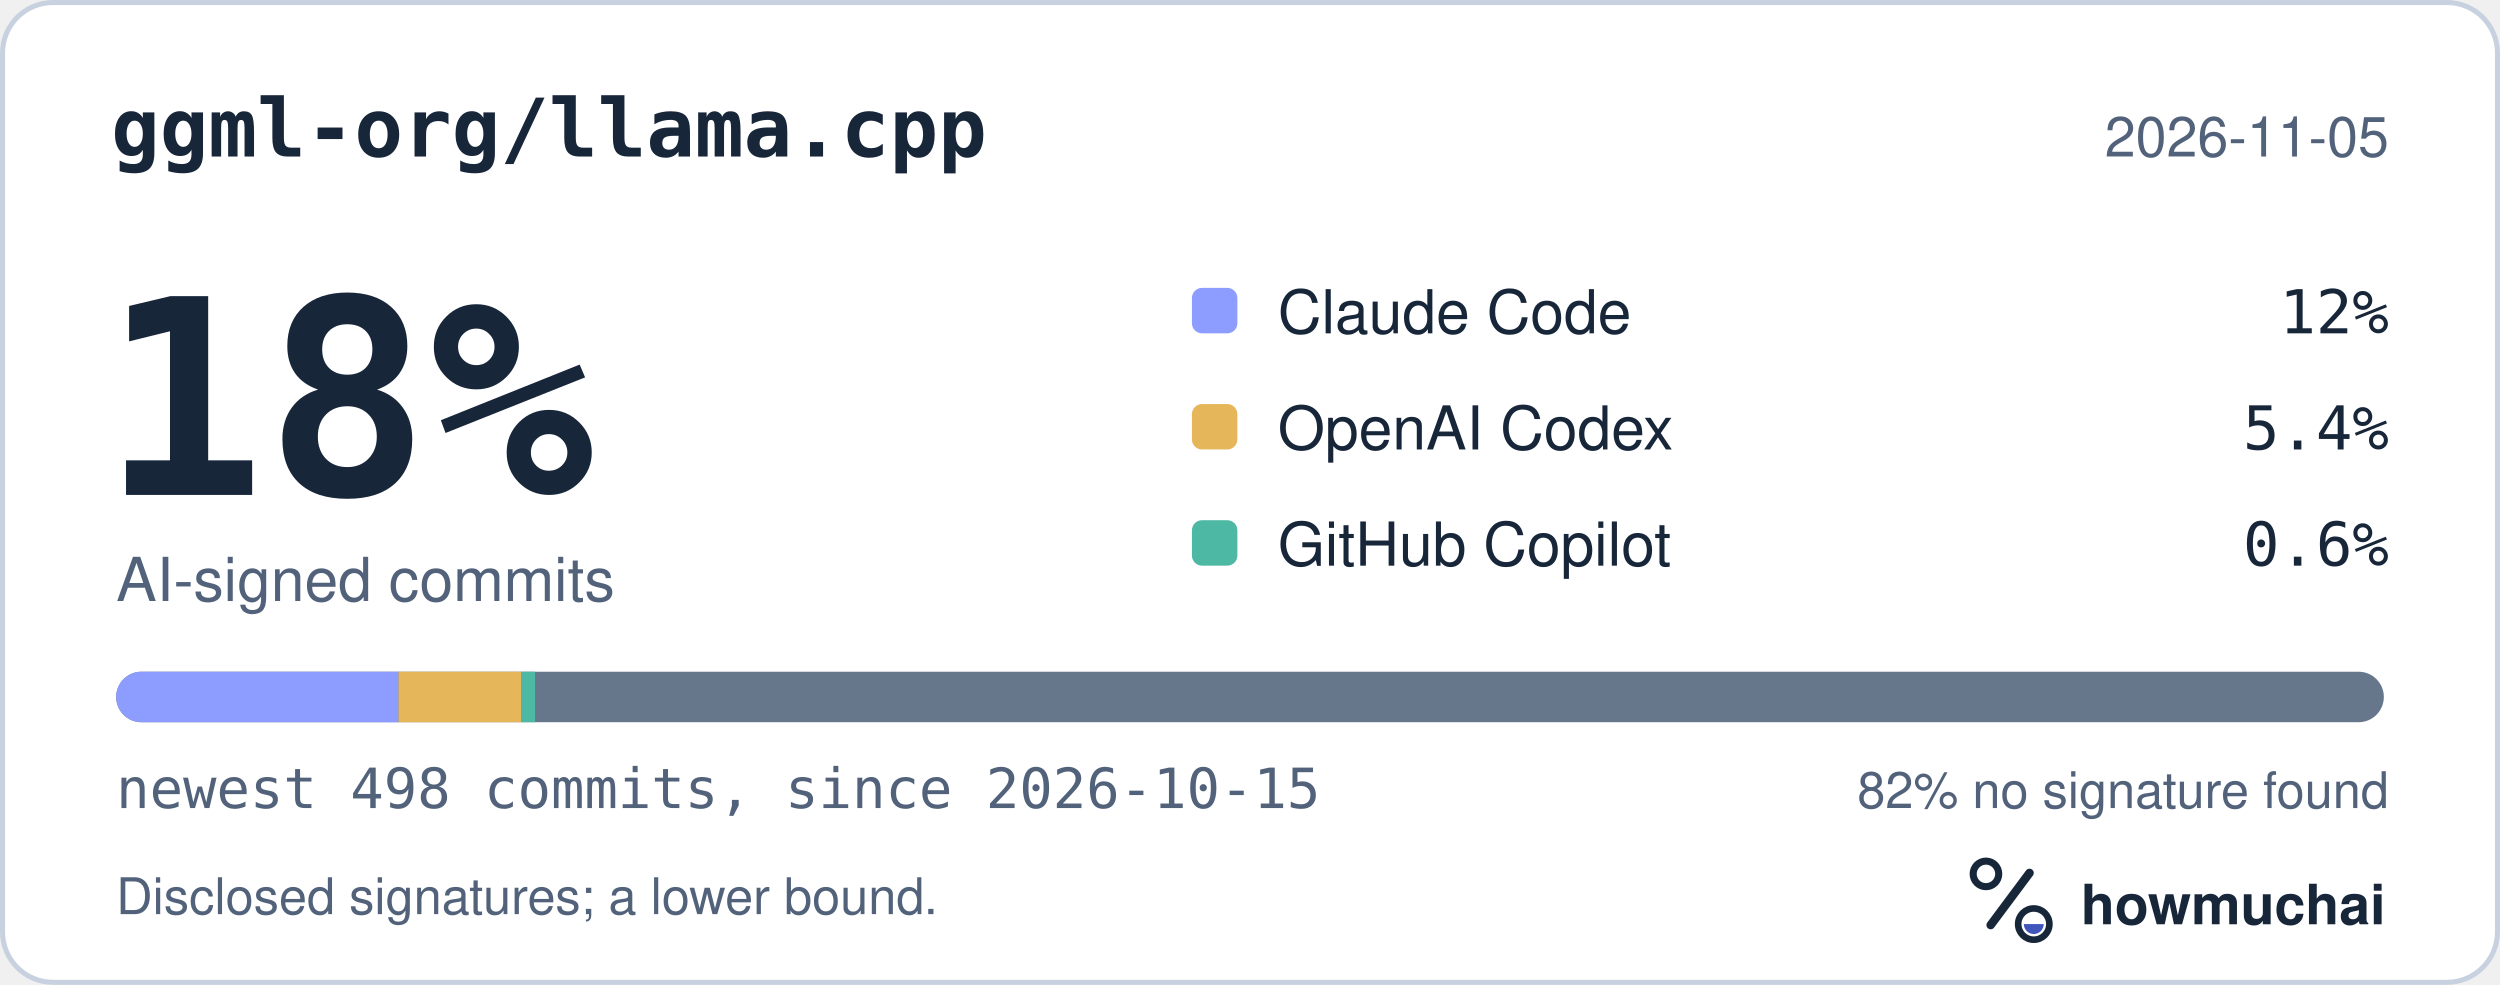
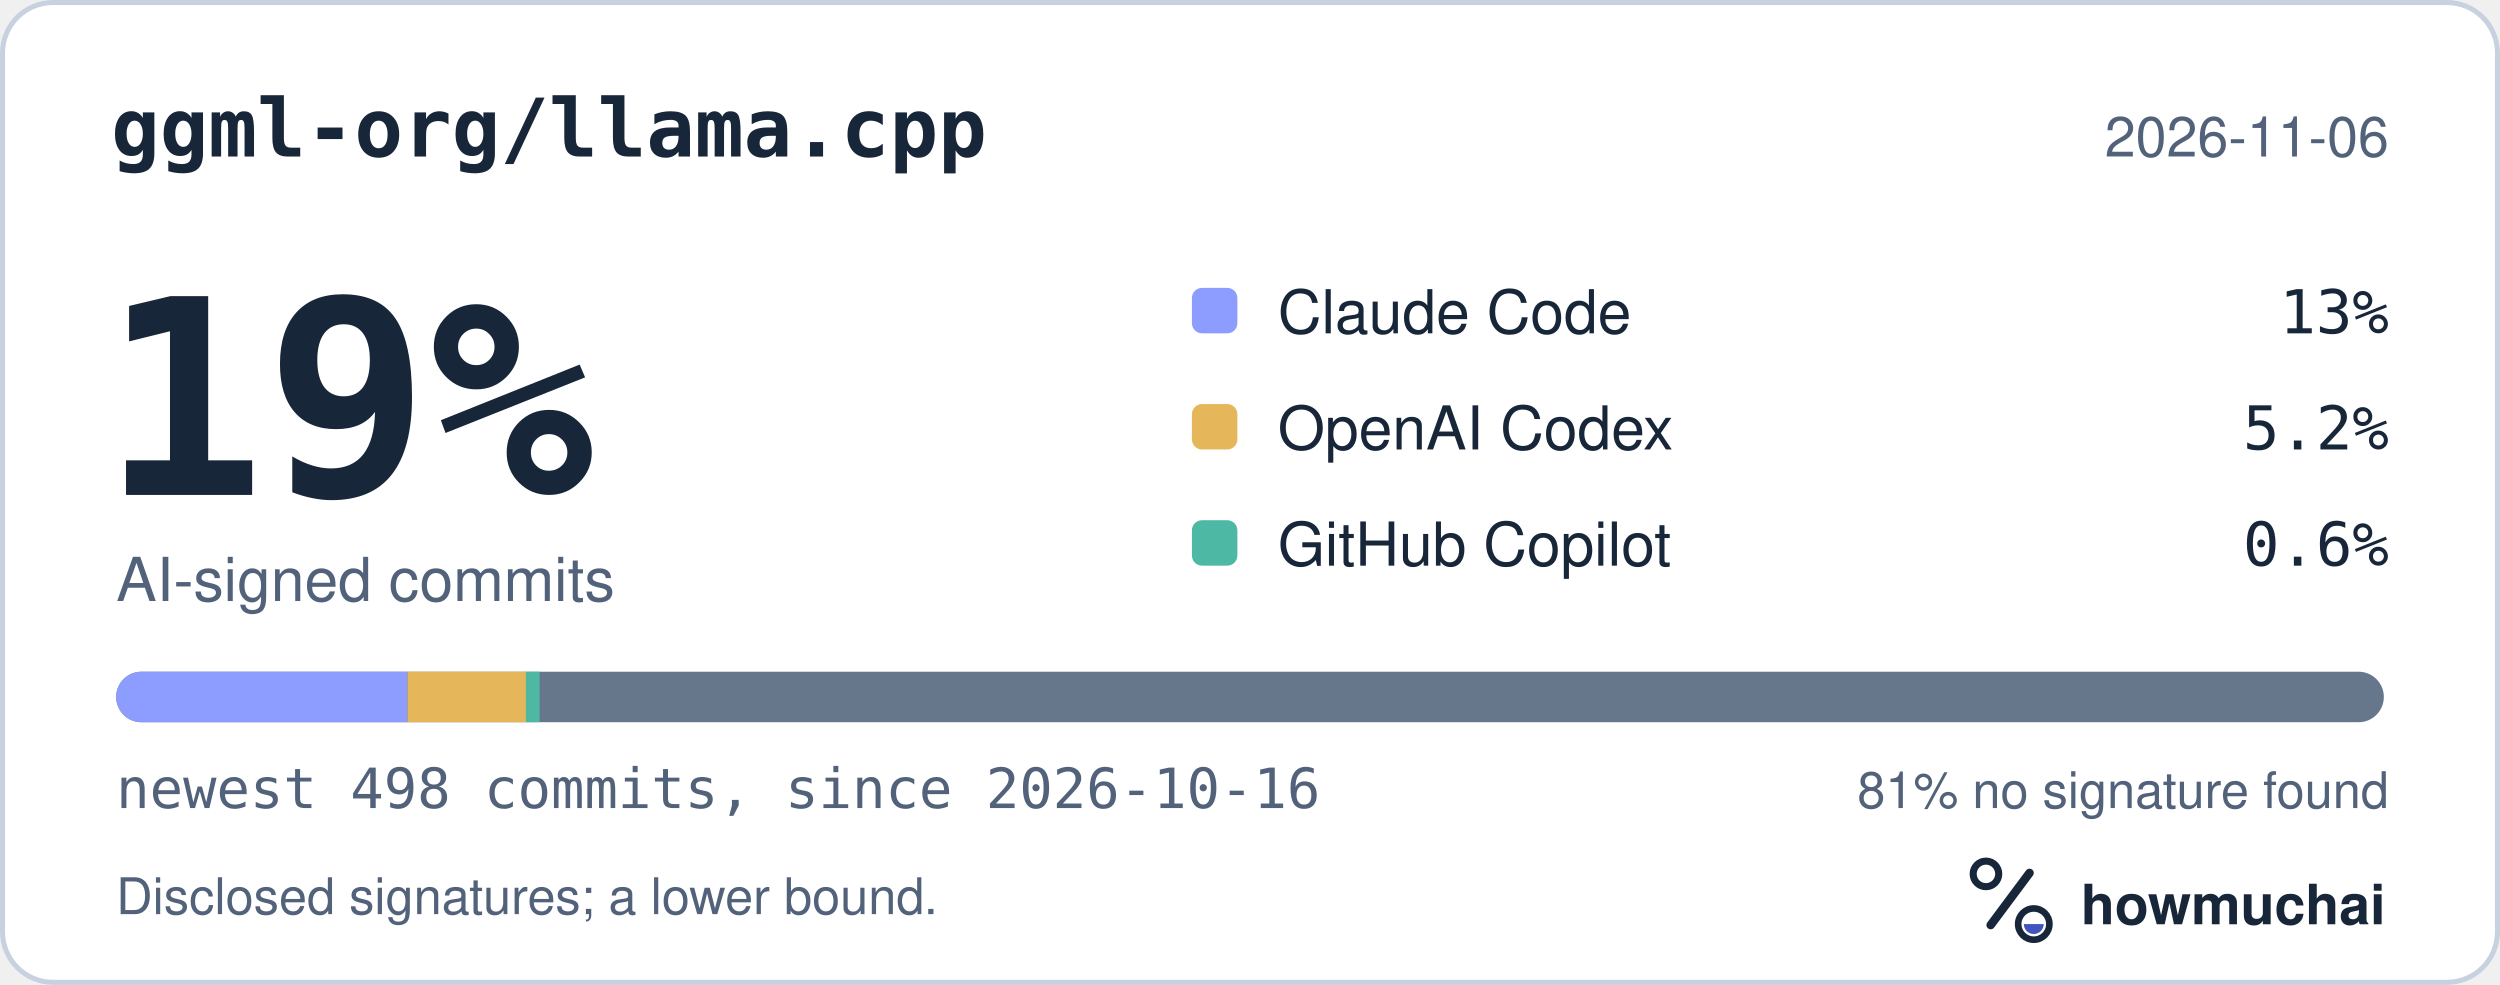
<svg xmlns="http://www.w3.org/2000/svg" width="495" height="195" viewBox="0 0 495 195" role="img" aria-labelledby="hm-t hm-d">
  <rect x="0.5" y="0.5" width="494" height="194" rx="10" fill="#FFFFFF" stroke="#C7D1DF" />
  <text x="22" y="31" fill="#18263A" font-family="ui-monospace, SF Mono, Menlo, Consolas, IBM Plex Mono, monospace" font-size="16" font-weight="600">ggml-org/llama.cpp</text>
-   <text x="473" y="31" fill="#52627A" font-family="-apple-system, BlinkMacSystemFont, Segoe UI, Helvetica, Arial, Fira Sans, sans-serif" font-size="11" text-anchor="end">2026-11-05</text>
-   <text x="20" y="98" fill="#18263A" font-family="ui-monospace, SF Mono, Menlo, Consolas, IBM Plex Mono, monospace" font-size="54" font-weight="700">18%</text>
+   <text x="473" y="31" fill="#52627A" font-family="-apple-system, BlinkMacSystemFont, Segoe UI, Helvetica, Arial, Fira Sans, sans-serif" font-size="11" text-anchor="end">2026-11-06</text>
+   <text x="20" y="98" fill="#18263A" font-family="ui-monospace, SF Mono, Menlo, Consolas, IBM Plex Mono, monospace" font-size="54" font-weight="700">19%</text>
  <text x="23" y="119" fill="#52627A" font-family="-apple-system, BlinkMacSystemFont, Segoe UI, Helvetica, Arial, Fira Sans, sans-serif" font-size="12">AI-signed commits</text>
  <rect x="236" y="57" width="9" height="9" rx="2" fill="#8D9DFF" />
  <text x="253" y="66" fill="#18263A" font-family="-apple-system, BlinkMacSystemFont, Segoe UI, Helvetica, Arial, Fira Sans, sans-serif" font-size="12">Claude Code</text>
-   <text x="473" y="66" fill="#18263A" font-family="ui-monospace, SF Mono, Menlo, Consolas, IBM Plex Mono, monospace" font-size="12" text-anchor="end">12%</text>
+   <text x="473" y="66" fill="#18263A" font-family="ui-monospace, SF Mono, Menlo, Consolas, IBM Plex Mono, monospace" font-size="12" text-anchor="end">13%</text>
  <rect x="236" y="80" width="9" height="9" rx="2" fill="#E6B75A" />
  <text x="253" y="89" fill="#18263A" font-family="-apple-system, BlinkMacSystemFont, Segoe UI, Helvetica, Arial, Fira Sans, sans-serif" font-size="12">OpenAI Codex</text>
-   <text x="473" y="89" fill="#18263A" font-family="ui-monospace, SF Mono, Menlo, Consolas, IBM Plex Mono, monospace" font-size="12" text-anchor="end">5.4%</text>
+   <text x="473" y="89" fill="#18263A" font-family="ui-monospace, SF Mono, Menlo, Consolas, IBM Plex Mono, monospace" font-size="12" text-anchor="end">5.2%</text>
  <rect x="236" y="103" width="9" height="9" rx="2" fill="#4DB8A4" />
  <text x="253" y="112" fill="#18263A" font-family="-apple-system, BlinkMacSystemFont, Segoe UI, Helvetica, Arial, Fira Sans, sans-serif" font-size="12">GitHub Copilot</text>
  <text x="473" y="112" fill="#18263A" font-family="ui-monospace, SF Mono, Menlo, Consolas, IBM Plex Mono, monospace" font-size="12" text-anchor="end">0.6%</text>
  <defs>
    <clipPath id="hm-bar">
      <rect x="23" y="133" width="449" height="10" rx="5" />
    </clipPath>
  </defs>
  <rect x="23" y="133" width="449" height="10" rx="5" fill="#66768B" />
  <g clip-path="url(#hm-bar)">
-     <rect x="23.00" y="133" width="55.90" height="10" fill="#8D9DFF" />
-     <rect x="78.90" y="133" width="24.34" height="10" fill="#E6B75A" />
-     <rect x="103.24" y="133" width="2.70" height="10" fill="#4DB8A4" />
+     <rect x="23.00" y="133" width="57.70" height="10" fill="#8D9DFF" />
+     <rect x="80.70" y="133" width="23.44" height="10" fill="#E6B75A" />
+     <rect x="104.14" y="133" width="2.70" height="10" fill="#4DB8A4" />
  </g>
-   <text x="23" y="160" fill="#52627A" font-family="ui-monospace, SF Mono, Menlo, Consolas, IBM Plex Mono, monospace" font-size="11">newest 498 commits, since 2026-10-15</text>
-   <text x="473" y="160" fill="#52627A" font-family="-apple-system, BlinkMacSystemFont, Segoe UI, Helvetica, Arial, Fira Sans, sans-serif" font-size="10" text-anchor="end">82% no signature found</text>
+   <text x="23" y="160" fill="#52627A" font-family="ui-monospace, SF Mono, Menlo, Consolas, IBM Plex Mono, monospace" font-size="11">newest 498 commits, since 2026-10-16</text>
+   <text x="473" y="160" fill="#52627A" font-family="-apple-system, BlinkMacSystemFont, Segoe UI, Helvetica, Arial, Fira Sans, sans-serif" font-size="10" text-anchor="end">81% no signature found</text>
  <text x="23" y="181" fill="#52627A" font-family="-apple-system, BlinkMacSystemFont, Segoe UI, Helvetica, Arial, Fira Sans, sans-serif" font-size="10">Disclosed signatures; a lower bound.</text>
  <g transform="translate(386 166) scale(0.046875)">
    <circle cx="154" cy="150" r="54" fill="none" stroke="#18263A" stroke-width="30" />
    <path d="M174 366 338 146" fill="none" stroke="#18263A" stroke-width="36" stroke-linecap="round" />
    <circle cx="356" cy="362" r="66" fill="none" stroke="#18263A" stroke-width="28" />
    <path d="M314 362a42 42 0 0 0 84 0Z" fill="#4056BC" />
  </g>
  <text x="412" y="183" fill="#18263A" font-family="-apple-system, BlinkMacSystemFont, Segoe UI, Helvetica, Arial, Fira Sans, sans-serif" font-size="11" font-weight="650">howmuchai</text>
</svg>
